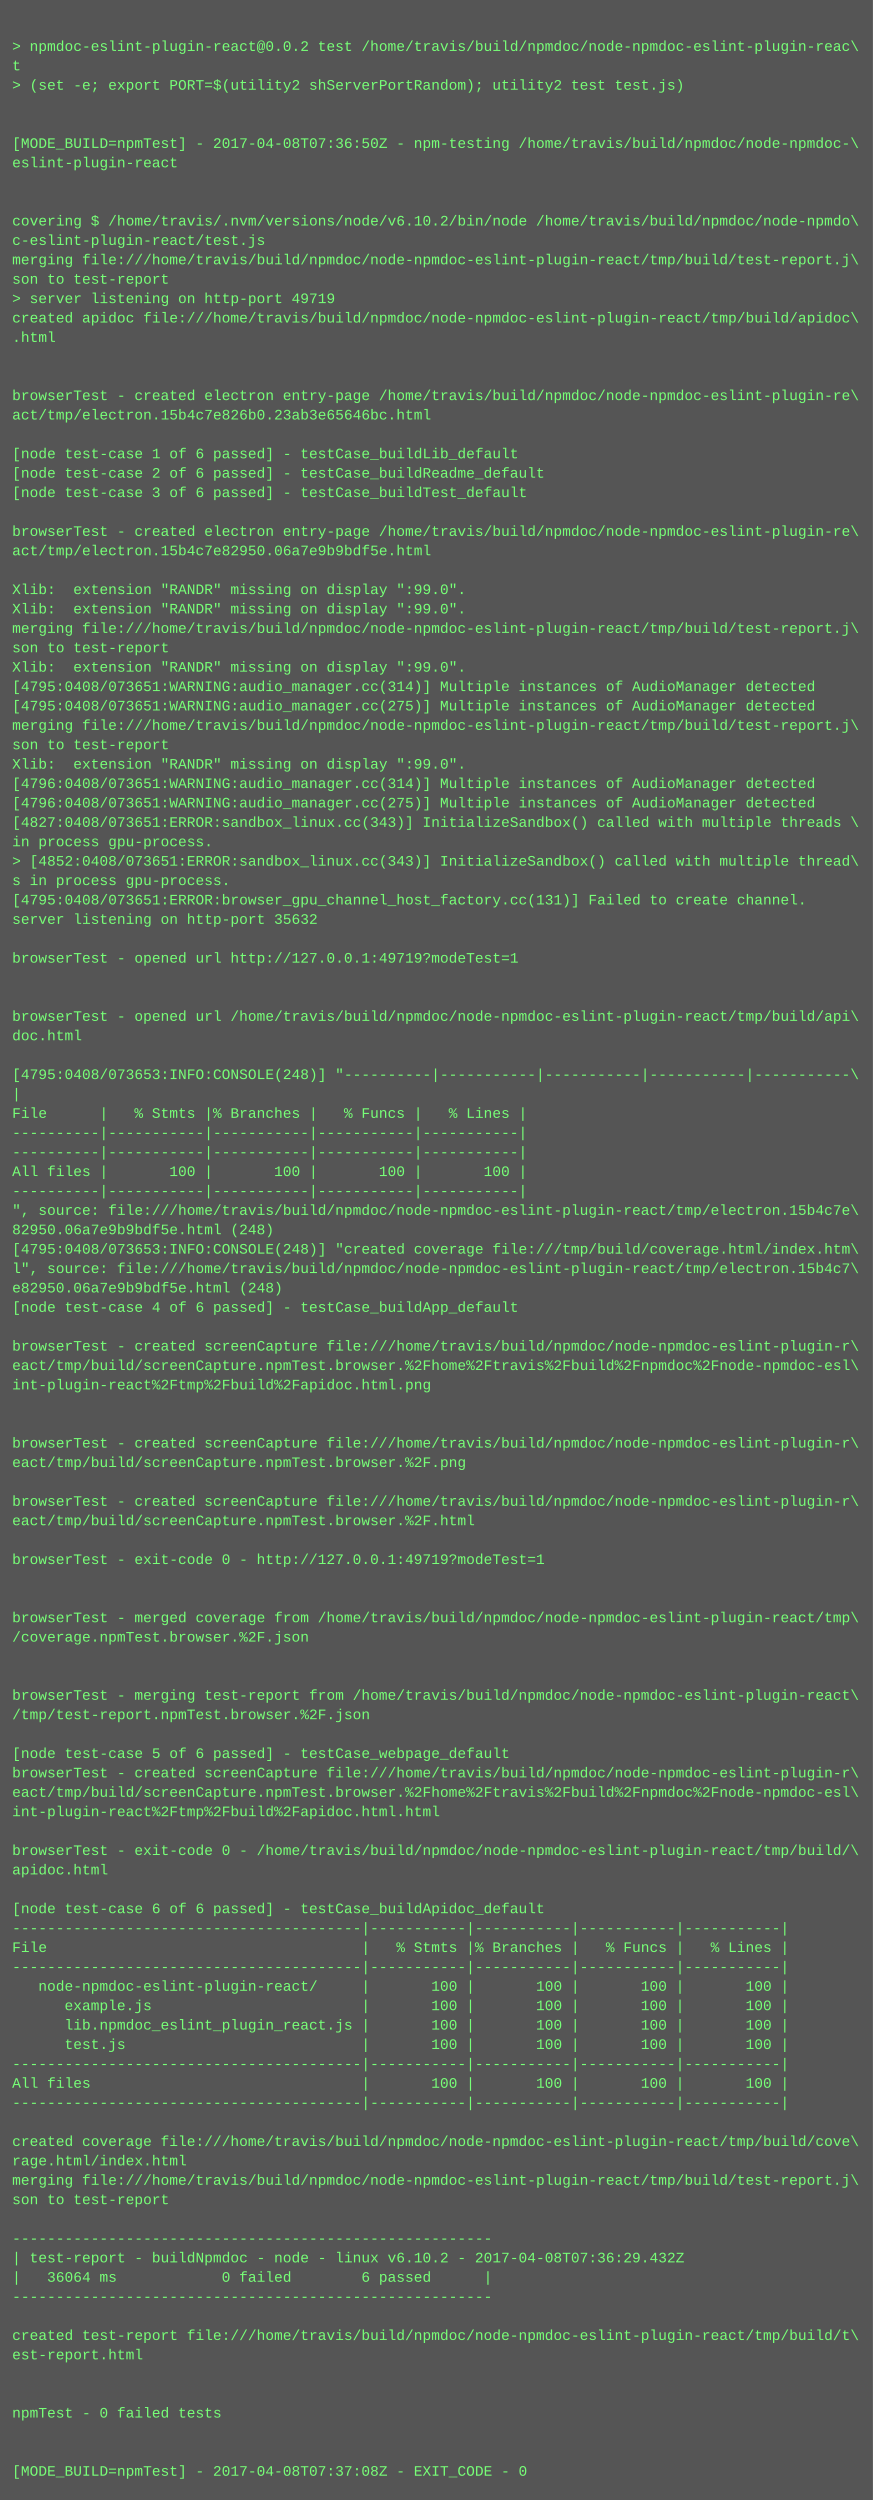
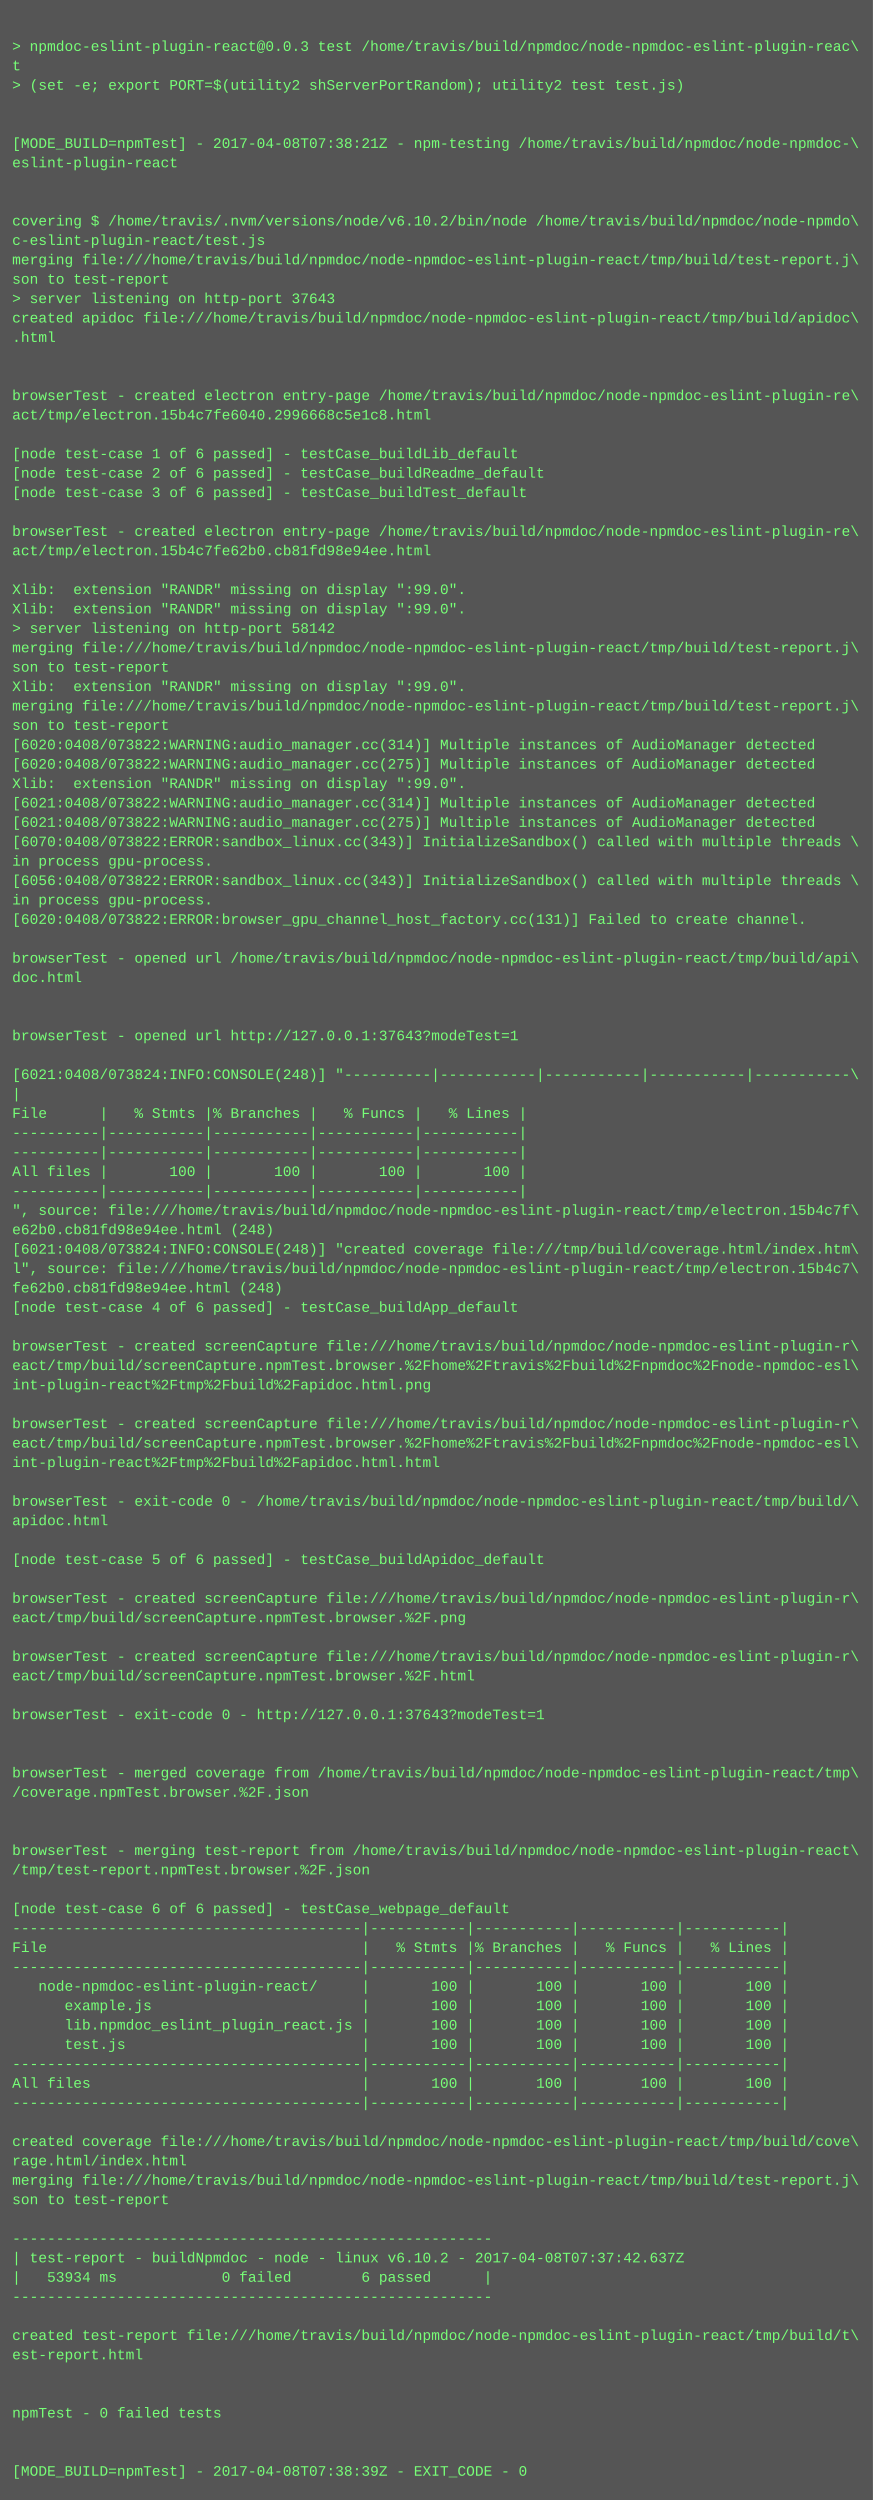
<svg xmlns="http://www.w3.org/2000/svg" height="2062" width="720">
  <rect height="2062" fill="#555" width="720" />
  <text fill="#7f7" font-family="Courier New" font-size="12" xml:space="preserve">
    <tspan x="10" y="26" />
-     <tspan x="10" y="42">&gt; npmdoc-eslint-plugin-react@0.0.2 test /home/travis/build/npmdoc/node-npmdoc-eslint-plugin-reac\</tspan>
+     <tspan x="10" y="42">&gt; npmdoc-eslint-plugin-react@0.0.3 test /home/travis/build/npmdoc/node-npmdoc-eslint-plugin-reac\</tspan>
    <tspan x="10" y="58">t</tspan>
    <tspan x="10" y="74">&gt; (set -e; export PORT=$(utility2 shServerPortRandom); utility2 test test.js)</tspan>
    <tspan x="10" y="90" />
    <tspan x="10" y="106" />
-     <tspan x="10" y="122">[MODE_BUILD=npmTest] - 2017-04-08T07:36:50Z - npm-testing /home/travis/build/npmdoc/node-npmdoc-\</tspan>
+     <tspan x="10" y="122">[MODE_BUILD=npmTest] - 2017-04-08T07:38:21Z - npm-testing /home/travis/build/npmdoc/node-npmdoc-\</tspan>
    <tspan x="10" y="138">eslint-plugin-react</tspan>
    <tspan x="10" y="154" />
    <tspan x="10" y="170" />
    <tspan x="10" y="186">covering $ /home/travis/.nvm/versions/node/v6.10.2/bin/node /home/travis/build/npmdoc/node-npmdo\</tspan>
    <tspan x="10" y="202">c-eslint-plugin-react/test.js</tspan>
    <tspan x="10" y="218">merging file:///home/travis/build/npmdoc/node-npmdoc-eslint-plugin-react/tmp/build/test-report.j\</tspan>
    <tspan x="10" y="234">son to test-report</tspan>
-     <tspan x="10" y="250">&gt; server listening on http-port 49719</tspan>
+     <tspan x="10" y="250">&gt; server listening on http-port 37643</tspan>
    <tspan x="10" y="266">created apidoc file:///home/travis/build/npmdoc/node-npmdoc-eslint-plugin-react/tmp/build/apidoc\</tspan>
    <tspan x="10" y="282">.html</tspan>
    <tspan x="10" y="298" />
    <tspan x="10" y="314" />
    <tspan x="10" y="330">browserTest - created electron entry-page /home/travis/build/npmdoc/node-npmdoc-eslint-plugin-re\</tspan>
-     <tspan x="10" y="346">act/tmp/electron.15b4c7e826b0.23ab3e65646bc.html</tspan>
+     <tspan x="10" y="346">act/tmp/electron.15b4c7fe6040.2996668c5e1c8.html</tspan>
    <tspan x="10" y="362" />
    <tspan x="10" y="378">[node test-case 1 of 6 passed] - testCase_buildLib_default</tspan>
    <tspan x="10" y="394">[node test-case 2 of 6 passed] - testCase_buildReadme_default</tspan>
    <tspan x="10" y="410">[node test-case 3 of 6 passed] - testCase_buildTest_default</tspan>
    <tspan x="10" y="426" />
    <tspan x="10" y="442">browserTest - created electron entry-page /home/travis/build/npmdoc/node-npmdoc-eslint-plugin-re\</tspan>
-     <tspan x="10" y="458">act/tmp/electron.15b4c7e82950.06a7e9b9bdf5e.html</tspan>
+     <tspan x="10" y="458">act/tmp/electron.15b4c7fe62b0.cb81fd98e94ee.html</tspan>
    <tspan x="10" y="474" />
    <tspan x="10" y="490">Xlib:  extension "RANDR" missing on display ":99.0".</tspan>
    <tspan x="10" y="506">Xlib:  extension "RANDR" missing on display ":99.0".</tspan>
-     <tspan x="10" y="522">merging file:///home/travis/build/npmdoc/node-npmdoc-eslint-plugin-react/tmp/build/test-report.j\</tspan>
-     <tspan x="10" y="538">son to test-report</tspan>
-     <tspan x="10" y="554">Xlib:  extension "RANDR" missing on display ":99.0".</tspan>
-     <tspan x="10" y="570">[4795:0408/073651:WARNING:audio_manager.cc(314)] Multiple instances of AudioManager detected</tspan>
-     <tspan x="10" y="586">[4795:0408/073651:WARNING:audio_manager.cc(275)] Multiple instances of AudioManager detected</tspan>
-     <tspan x="10" y="602">merging file:///home/travis/build/npmdoc/node-npmdoc-eslint-plugin-react/tmp/build/test-report.j\</tspan>
-     <tspan x="10" y="618">son to test-report</tspan>
-     <tspan x="10" y="634">Xlib:  extension "RANDR" missing on display ":99.0".</tspan>
-     <tspan x="10" y="650">[4796:0408/073651:WARNING:audio_manager.cc(314)] Multiple instances of AudioManager detected</tspan>
-     <tspan x="10" y="666">[4796:0408/073651:WARNING:audio_manager.cc(275)] Multiple instances of AudioManager detected</tspan>
-     <tspan x="10" y="682">[4827:0408/073651:ERROR:sandbox_linux.cc(343)] InitializeSandbox() called with multiple threads \</tspan>
-     <tspan x="10" y="698">in process gpu-process. </tspan>
-     <tspan x="10" y="714">&gt; [4852:0408/073651:ERROR:sandbox_linux.cc(343)] InitializeSandbox() called with multiple thread\</tspan>
-     <tspan x="10" y="730">s in process gpu-process. </tspan>
-     <tspan x="10" y="746">[4795:0408/073651:ERROR:browser_gpu_channel_host_factory.cc(131)] Failed to create channel.</tspan>
-     <tspan x="10" y="762">server listening on http-port 35632</tspan>
+     <tspan x="10" y="522">&gt; server listening on http-port 58142</tspan>
+     <tspan x="10" y="538">merging file:///home/travis/build/npmdoc/node-npmdoc-eslint-plugin-react/tmp/build/test-report.j\</tspan>
+     <tspan x="10" y="554">son to test-report</tspan>
+     <tspan x="10" y="570">Xlib:  extension "RANDR" missing on display ":99.0".</tspan>
+     <tspan x="10" y="586">merging file:///home/travis/build/npmdoc/node-npmdoc-eslint-plugin-react/tmp/build/test-report.j\</tspan>
+     <tspan x="10" y="602">son to test-report</tspan>
+     <tspan x="10" y="618">[6020:0408/073822:WARNING:audio_manager.cc(314)] Multiple instances of AudioManager detected</tspan>
+     <tspan x="10" y="634">[6020:0408/073822:WARNING:audio_manager.cc(275)] Multiple instances of AudioManager detected</tspan>
+     <tspan x="10" y="650">Xlib:  extension "RANDR" missing on display ":99.0".</tspan>
+     <tspan x="10" y="666">[6021:0408/073822:WARNING:audio_manager.cc(314)] Multiple instances of AudioManager detected</tspan>
+     <tspan x="10" y="682">[6021:0408/073822:WARNING:audio_manager.cc(275)] Multiple instances of AudioManager detected</tspan>
+     <tspan x="10" y="698">[6070:0408/073822:ERROR:sandbox_linux.cc(343)] InitializeSandbox() called with multiple threads \</tspan>
+     <tspan x="10" y="714">in process gpu-process. </tspan>
+     <tspan x="10" y="730">[6056:0408/073822:ERROR:sandbox_linux.cc(343)] InitializeSandbox() called with multiple threads \</tspan>
+     <tspan x="10" y="746">in process gpu-process. </tspan>
+     <tspan x="10" y="762">[6020:0408/073822:ERROR:browser_gpu_channel_host_factory.cc(131)] Failed to create channel.</tspan>
    <tspan x="10" y="778" />
-     <tspan x="10" y="794">browserTest - opened url http://127.0.0.1:49719?modeTest=1</tspan>
-     <tspan x="10" y="810" />
+     <tspan x="10" y="794">browserTest - opened url /home/travis/build/npmdoc/node-npmdoc-eslint-plugin-react/tmp/build/api\</tspan>
+     <tspan x="10" y="810">doc.html</tspan>
    <tspan x="10" y="826" />
-     <tspan x="10" y="842">browserTest - opened url /home/travis/build/npmdoc/node-npmdoc-eslint-plugin-react/tmp/build/api\</tspan>
-     <tspan x="10" y="858">doc.html</tspan>
+     <tspan x="10" y="842" />
+     <tspan x="10" y="858">browserTest - opened url http://127.0.0.1:37643?modeTest=1</tspan>
    <tspan x="10" y="874" />
-     <tspan x="10" y="890">[4795:0408/073653:INFO:CONSOLE(248)] "----------|-----------|-----------|-----------|-----------\</tspan>
+     <tspan x="10" y="890">[6021:0408/073824:INFO:CONSOLE(248)] "----------|-----------|-----------|-----------|-----------\</tspan>
    <tspan x="10" y="906">|</tspan>
    <tspan x="10" y="922">File      |   % Stmts |% Branches |   % Funcs |   % Lines |</tspan>
    <tspan x="10" y="938">----------|-----------|-----------|-----------|-----------|</tspan>
    <tspan x="10" y="954">----------|-----------|-----------|-----------|-----------|</tspan>
    <tspan x="10" y="970">All files |       100 |       100 |       100 |       100 |</tspan>
    <tspan x="10" y="986">----------|-----------|-----------|-----------|-----------|</tspan>
-     <tspan x="10" y="1002">", source: file:///home/travis/build/npmdoc/node-npmdoc-eslint-plugin-react/tmp/electron.15b4c7e\</tspan>
-     <tspan x="10" y="1018">82950.06a7e9b9bdf5e.html (248)</tspan>
-     <tspan x="10" y="1034">[4795:0408/073653:INFO:CONSOLE(248)] "created coverage file:///tmp/build/coverage.html/index.htm\</tspan>
+     <tspan x="10" y="1002">", source: file:///home/travis/build/npmdoc/node-npmdoc-eslint-plugin-react/tmp/electron.15b4c7f\</tspan>
+     <tspan x="10" y="1018">e62b0.cb81fd98e94ee.html (248)</tspan>
+     <tspan x="10" y="1034">[6021:0408/073824:INFO:CONSOLE(248)] "created coverage file:///tmp/build/coverage.html/index.htm\</tspan>
    <tspan x="10" y="1050">l", source: file:///home/travis/build/npmdoc/node-npmdoc-eslint-plugin-react/tmp/electron.15b4c7\</tspan>
-     <tspan x="10" y="1066">e82950.06a7e9b9bdf5e.html (248)</tspan>
+     <tspan x="10" y="1066">fe62b0.cb81fd98e94ee.html (248)</tspan>
    <tspan x="10" y="1082">[node test-case 4 of 6 passed] - testCase_buildApp_default</tspan>
    <tspan x="10" y="1098" />
    <tspan x="10" y="1114">browserTest - created screenCapture file:///home/travis/build/npmdoc/node-npmdoc-eslint-plugin-r\</tspan>
    <tspan x="10" y="1130">eact/tmp/build/screenCapture.npmTest.browser.%2Fhome%2Ftravis%2Fbuild%2Fnpmdoc%2Fnode-npmdoc-esl\</tspan>
    <tspan x="10" y="1146">int-plugin-react%2Ftmp%2Fbuild%2Fapidoc.html.png</tspan>
    <tspan x="10" y="1162" />
-     <tspan x="10" y="1178" />
-     <tspan x="10" y="1194">browserTest - created screenCapture file:///home/travis/build/npmdoc/node-npmdoc-eslint-plugin-r\</tspan>
-     <tspan x="10" y="1210">eact/tmp/build/screenCapture.npmTest.browser.%2F.png</tspan>
+     <tspan x="10" y="1178">browserTest - created screenCapture file:///home/travis/build/npmdoc/node-npmdoc-eslint-plugin-r\</tspan>
+     <tspan x="10" y="1194">eact/tmp/build/screenCapture.npmTest.browser.%2Fhome%2Ftravis%2Fbuild%2Fnpmdoc%2Fnode-npmdoc-esl\</tspan>
+     <tspan x="10" y="1210">int-plugin-react%2Ftmp%2Fbuild%2Fapidoc.html.html</tspan>
    <tspan x="10" y="1226" />
-     <tspan x="10" y="1242">browserTest - created screenCapture file:///home/travis/build/npmdoc/node-npmdoc-eslint-plugin-r\</tspan>
-     <tspan x="10" y="1258">eact/tmp/build/screenCapture.npmTest.browser.%2F.html</tspan>
+     <tspan x="10" y="1242">browserTest - exit-code 0 - /home/travis/build/npmdoc/node-npmdoc-eslint-plugin-react/tmp/build/\</tspan>
+     <tspan x="10" y="1258">apidoc.html</tspan>
    <tspan x="10" y="1274" />
-     <tspan x="10" y="1290">browserTest - exit-code 0 - http://127.0.0.1:49719?modeTest=1</tspan>
+     <tspan x="10" y="1290">[node test-case 5 of 6 passed] - testCase_buildApidoc_default</tspan>
    <tspan x="10" y="1306" />
-     <tspan x="10" y="1322" />
-     <tspan x="10" y="1338">browserTest - merged coverage from /home/travis/build/npmdoc/node-npmdoc-eslint-plugin-react/tmp\</tspan>
-     <tspan x="10" y="1354">/coverage.npmTest.browser.%2F.json</tspan>
-     <tspan x="10" y="1370" />
-     <tspan x="10" y="1386" />
-     <tspan x="10" y="1402">browserTest - merging test-report from /home/travis/build/npmdoc/node-npmdoc-eslint-plugin-react\</tspan>
-     <tspan x="10" y="1418">/tmp/test-report.npmTest.browser.%2F.json</tspan>
+     <tspan x="10" y="1322">browserTest - created screenCapture file:///home/travis/build/npmdoc/node-npmdoc-eslint-plugin-r\</tspan>
+     <tspan x="10" y="1338">eact/tmp/build/screenCapture.npmTest.browser.%2F.png</tspan>
+     <tspan x="10" y="1354" />
+     <tspan x="10" y="1370">browserTest - created screenCapture file:///home/travis/build/npmdoc/node-npmdoc-eslint-plugin-r\</tspan>
+     <tspan x="10" y="1386">eact/tmp/build/screenCapture.npmTest.browser.%2F.html</tspan>
+     <tspan x="10" y="1402" />
+     <tspan x="10" y="1418">browserTest - exit-code 0 - http://127.0.0.1:37643?modeTest=1</tspan>
    <tspan x="10" y="1434" />
-     <tspan x="10" y="1450">[node test-case 5 of 6 passed] - testCase_webpage_default</tspan>
-     <tspan x="10" y="1466">browserTest - created screenCapture file:///home/travis/build/npmdoc/node-npmdoc-eslint-plugin-r\</tspan>
-     <tspan x="10" y="1482">eact/tmp/build/screenCapture.npmTest.browser.%2Fhome%2Ftravis%2Fbuild%2Fnpmdoc%2Fnode-npmdoc-esl\</tspan>
-     <tspan x="10" y="1498">int-plugin-react%2Ftmp%2Fbuild%2Fapidoc.html.html</tspan>
+     <tspan x="10" y="1450" />
+     <tspan x="10" y="1466">browserTest - merged coverage from /home/travis/build/npmdoc/node-npmdoc-eslint-plugin-react/tmp\</tspan>
+     <tspan x="10" y="1482">/coverage.npmTest.browser.%2F.json</tspan>
+     <tspan x="10" y="1498" />
    <tspan x="10" y="1514" />
-     <tspan x="10" y="1530">browserTest - exit-code 0 - /home/travis/build/npmdoc/node-npmdoc-eslint-plugin-react/tmp/build/\</tspan>
-     <tspan x="10" y="1546">apidoc.html</tspan>
+     <tspan x="10" y="1530">browserTest - merging test-report from /home/travis/build/npmdoc/node-npmdoc-eslint-plugin-react\</tspan>
+     <tspan x="10" y="1546">/tmp/test-report.npmTest.browser.%2F.json</tspan>
    <tspan x="10" y="1562" />
-     <tspan x="10" y="1578">[node test-case 6 of 6 passed] - testCase_buildApidoc_default</tspan>
+     <tspan x="10" y="1578">[node test-case 6 of 6 passed] - testCase_webpage_default</tspan>
    <tspan x="10" y="1594">----------------------------------------|-----------|-----------|-----------|-----------|</tspan>
    <tspan x="10" y="1610">File                                    |   % Stmts |% Branches |   % Funcs |   % Lines |</tspan>
    <tspan x="10" y="1626">----------------------------------------|-----------|-----------|-----------|-----------|</tspan>
    <tspan x="10" y="1642">   node-npmdoc-eslint-plugin-react/     |       100 |       100 |       100 |       100 |</tspan>
    <tspan x="10" y="1658">      example.js                        |       100 |       100 |       100 |       100 |</tspan>
    <tspan x="10" y="1674">      lib.npmdoc_eslint_plugin_react.js |       100 |       100 |       100 |       100 |</tspan>
    <tspan x="10" y="1690">      test.js                           |       100 |       100 |       100 |       100 |</tspan>
    <tspan x="10" y="1706">----------------------------------------|-----------|-----------|-----------|-----------|</tspan>
    <tspan x="10" y="1722">All files                               |       100 |       100 |       100 |       100 |</tspan>
    <tspan x="10" y="1738">----------------------------------------|-----------|-----------|-----------|-----------|</tspan>
    <tspan x="10" y="1754" />
    <tspan x="10" y="1770">created coverage file:///home/travis/build/npmdoc/node-npmdoc-eslint-plugin-react/tmp/build/cove\</tspan>
    <tspan x="10" y="1786">rage.html/index.html</tspan>
    <tspan x="10" y="1802">merging file:///home/travis/build/npmdoc/node-npmdoc-eslint-plugin-react/tmp/build/test-report.j\</tspan>
    <tspan x="10" y="1818">son to test-report</tspan>
    <tspan x="10" y="1834" />
    <tspan x="10" y="1850">-------------------------------------------------------</tspan>
-     <tspan x="10" y="1866">| test-report - buildNpmdoc - node - linux v6.10.2 - 2017-04-08T07:36:29.432Z</tspan>
-     <tspan x="10" y="1882">|   36064 ms            0 failed        6 passed      |</tspan>
+     <tspan x="10" y="1866">| test-report - buildNpmdoc - node - linux v6.10.2 - 2017-04-08T07:37:42.637Z</tspan>
+     <tspan x="10" y="1882">|   53934 ms            0 failed        6 passed      |</tspan>
    <tspan x="10" y="1898">-------------------------------------------------------</tspan>
    <tspan x="10" y="1914" />
    <tspan x="10" y="1930">created test-report file:///home/travis/build/npmdoc/node-npmdoc-eslint-plugin-react/tmp/build/t\</tspan>
    <tspan x="10" y="1946">est-report.html</tspan>
    <tspan x="10" y="1962" />
    <tspan x="10" y="1978" />
    <tspan x="10" y="1994">npmTest - 0 failed tests</tspan>
    <tspan x="10" y="2010" />
    <tspan x="10" y="2026" />
-     <tspan x="10" y="2042">[MODE_BUILD=npmTest] - 2017-04-08T07:37:08Z - EXIT_CODE - 0</tspan>
+     <tspan x="10" y="2042">[MODE_BUILD=npmTest] - 2017-04-08T07:38:39Z - EXIT_CODE - 0</tspan>
  </text>
</svg>
